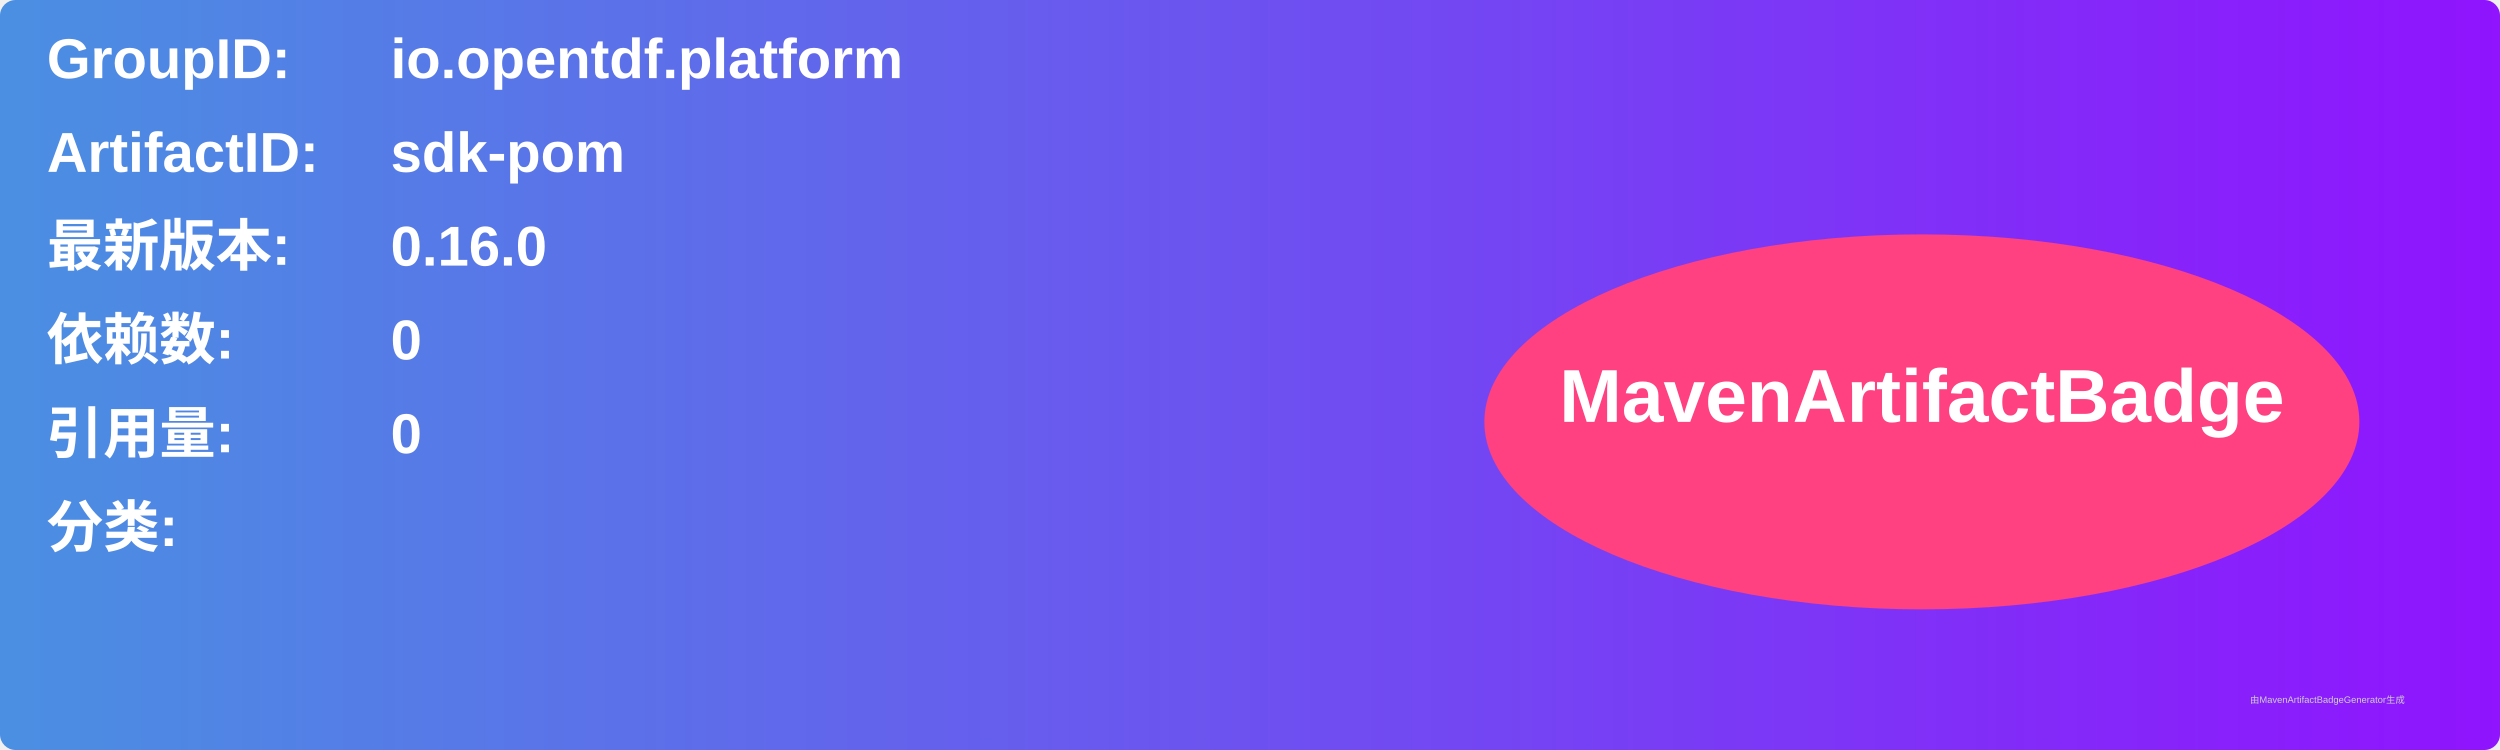
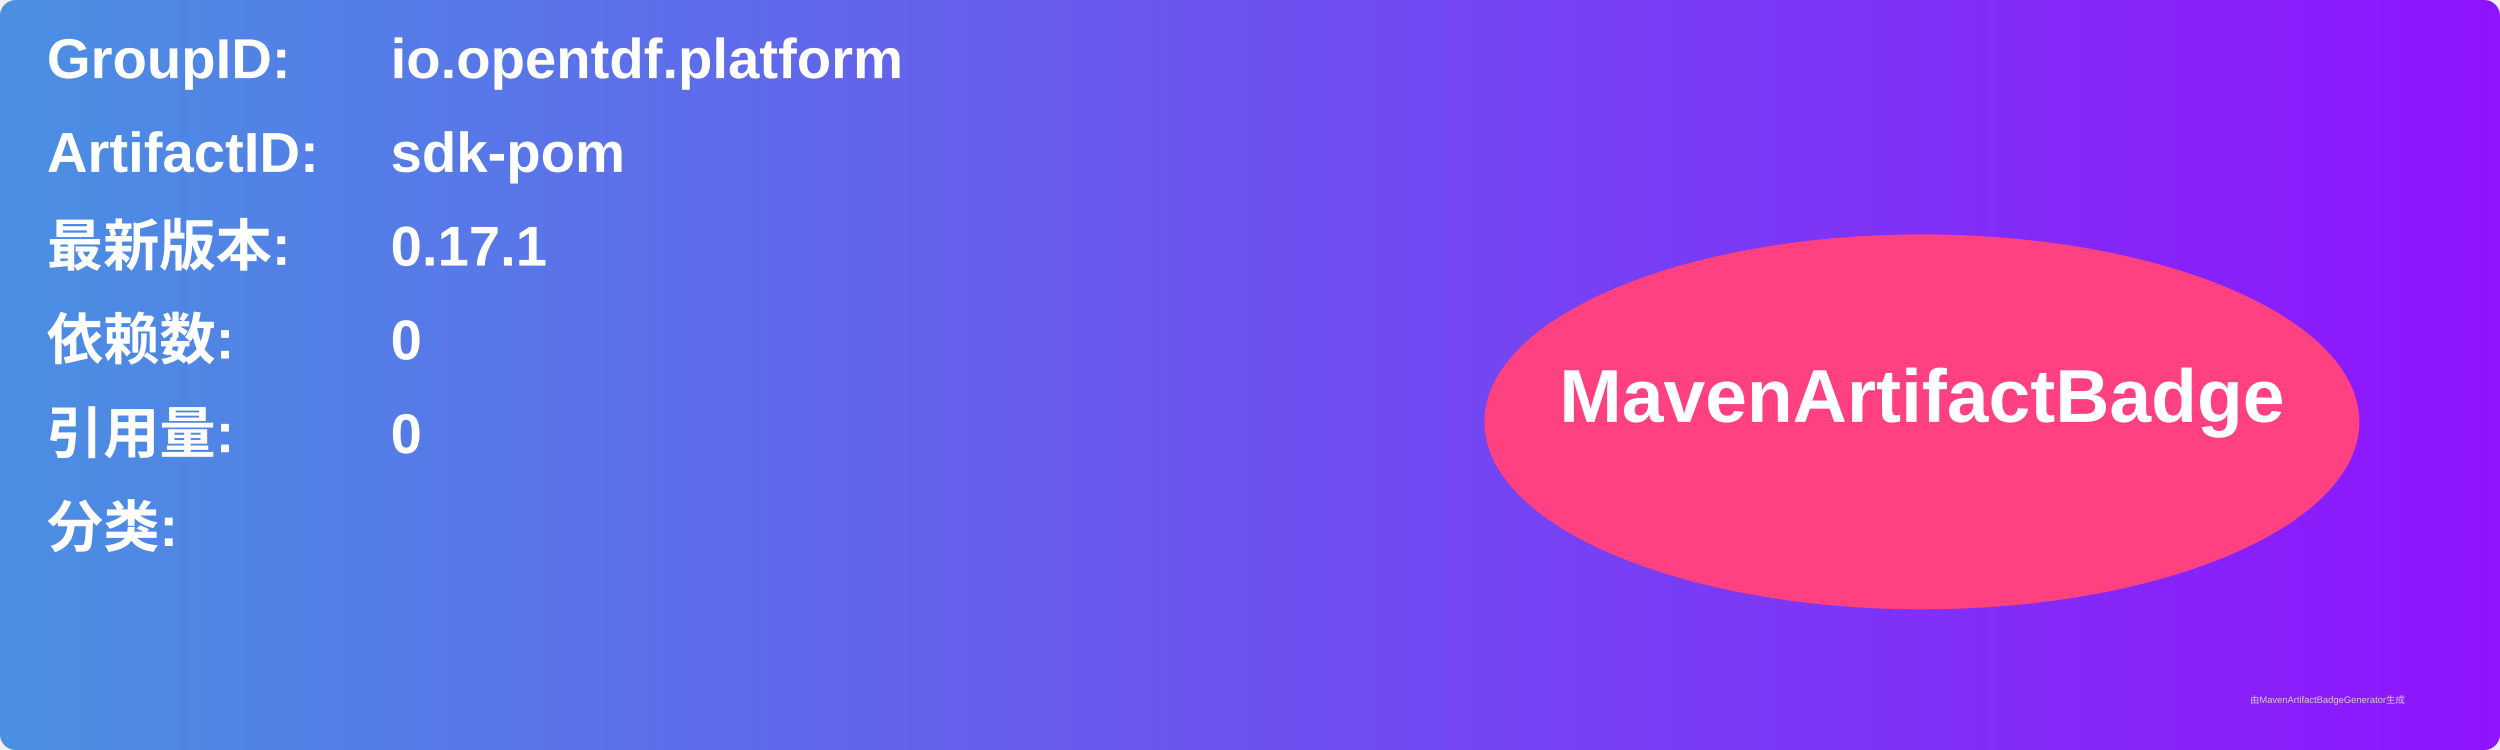
<svg xmlns="http://www.w3.org/2000/svg" width="800" height="240" viewBox="0 0 800 240">
  <linearGradient id="grad" x1="0%" y1="0%" x2="100%" y2="0%">
    <stop offset="0%" stop-color="#4a90e2" />
    <stop offset="100%" stop-color="#9013fe" />
  </linearGradient>
  <rect width="100%" height="100%" rx="5" ry="5" fill="url(#grad)" />
  <g transform="translate(15, 15)">
    <text x="0" y="10" font-family="Arial" font-size="18" fill="white" font-weight="bold" width="260">GroupID:</text>
    <text x="110" y="10" font-family="Arial" font-size="18" fill="white" font-weight="bold" width="460">io.opentdf.platform</text>
    <text x="0" y="40" font-family="Arial" font-size="18" fill="white" font-weight="bold" width="260">ArtifactID:</text>
    <text x="110" y="40" font-family="Arial" font-size="18" fill="white" font-weight="bold" width="460">sdk-pom</text>
    <text x="0" y="70" font-family="Arial" font-size="18" fill="white" font-weight="bold">最新版本:</text>
    <text x="110" y="70" font-family="Arial" font-size="18" fill="white" font-weight="bold">
-       <tspan font-weight="bold">0.16.0</tspan>
+       <tspan font-weight="bold">0.17.1</tspan>
    </text>
    <text x="0" y="100" font-family="Arial" font-size="18" fill="white" font-weight="bold">依赖数: </text>
    <text x="110" y="100" font-family="Arial" font-size="18" fill="white">
      <tspan font-weight="bold">0</tspan>
    </text>
    <text x="0" y="130" font-family="Arial" font-size="18" fill="white" font-weight="bold">引用量: </text>
    <text x="110" y="130" font-family="Arial" font-size="18" fill="white">
      <tspan font-weight="bold">0</tspan>
    </text>
    <text x="0" y="160" font-family="Arial" font-size="18" fill="white" font-weight="bold">分类:</text>
    <text x="10" y="190" font-family="Arial" font-size="10" fill="white">
      <tspan font-weight="bold" />
    </text>
    <ellipse cx="600" cy="120" rx="140" ry="60" fill="#ff4081" />
    <text x="600" y="120" text-anchor="middle" font-family="Arial" font-size="24" fill="white" font-weight="bold">MavenArtifactBadge</text>
  </g>
  <text x="720" y="225" font-family="Arial" font-size="3" fill="#d0d0d0">由MavenArtifactBadgeGenerator生成</text>
</svg>
